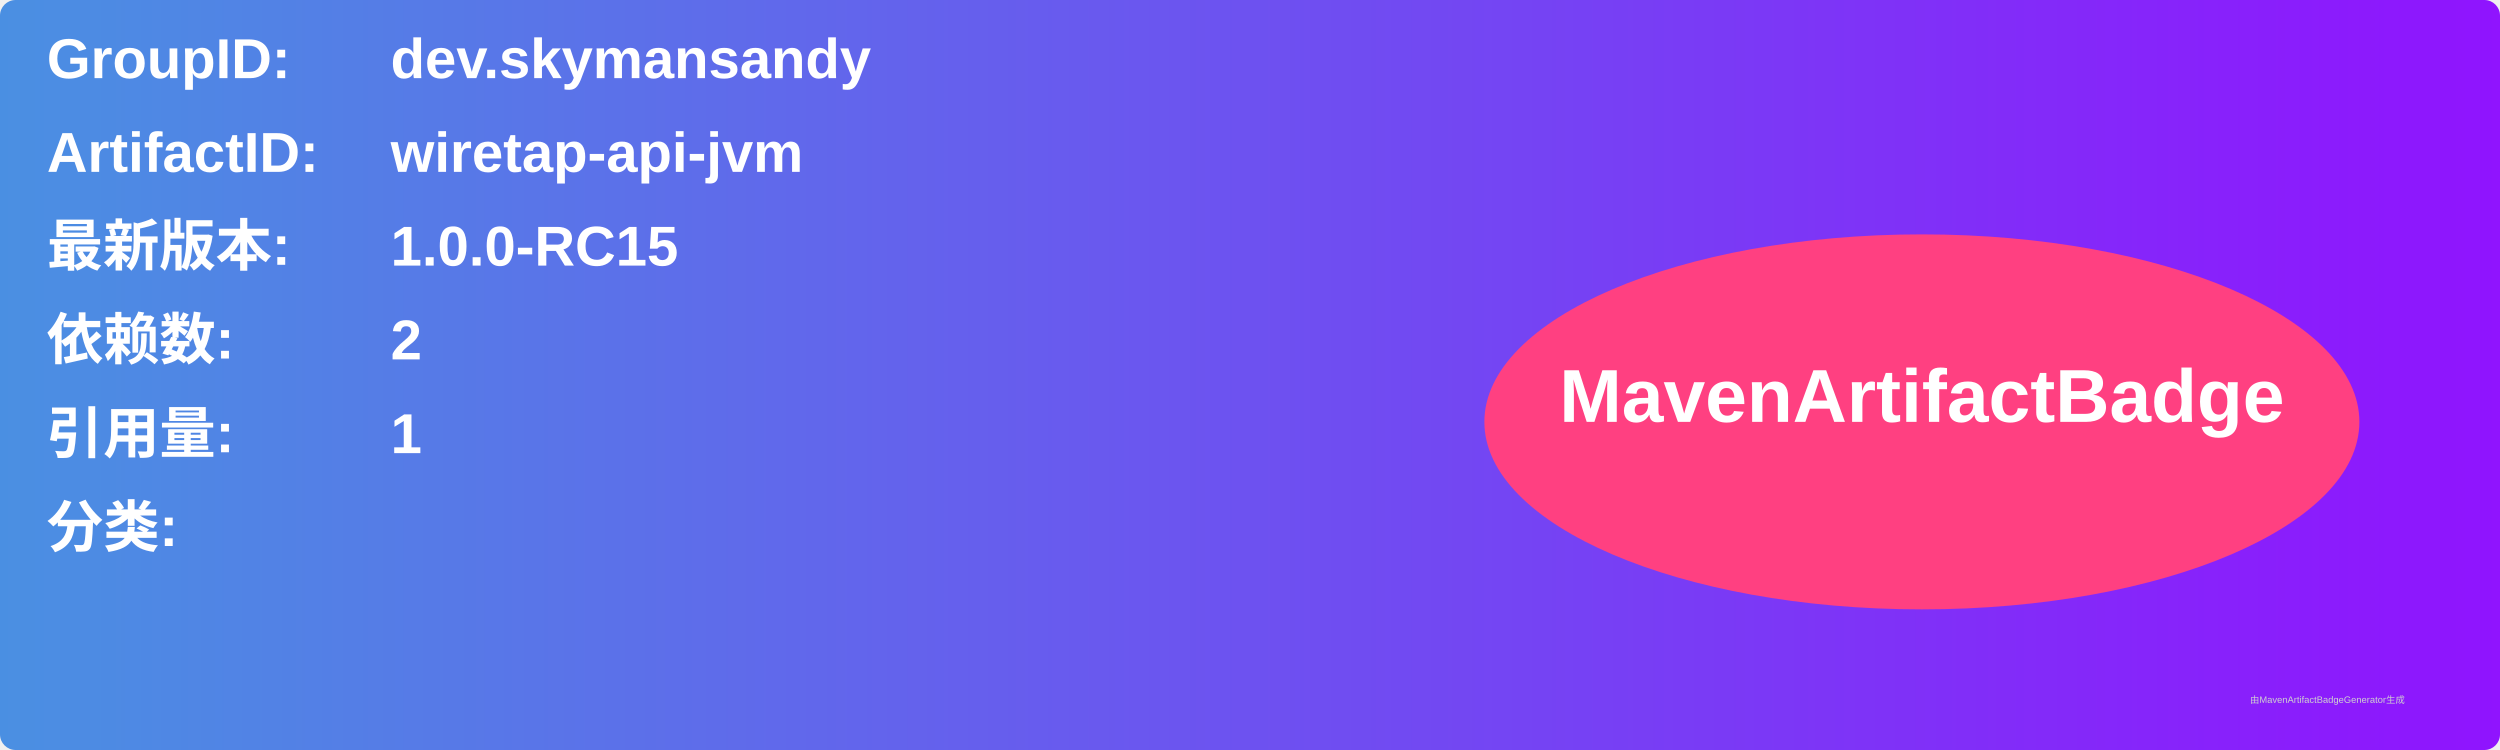
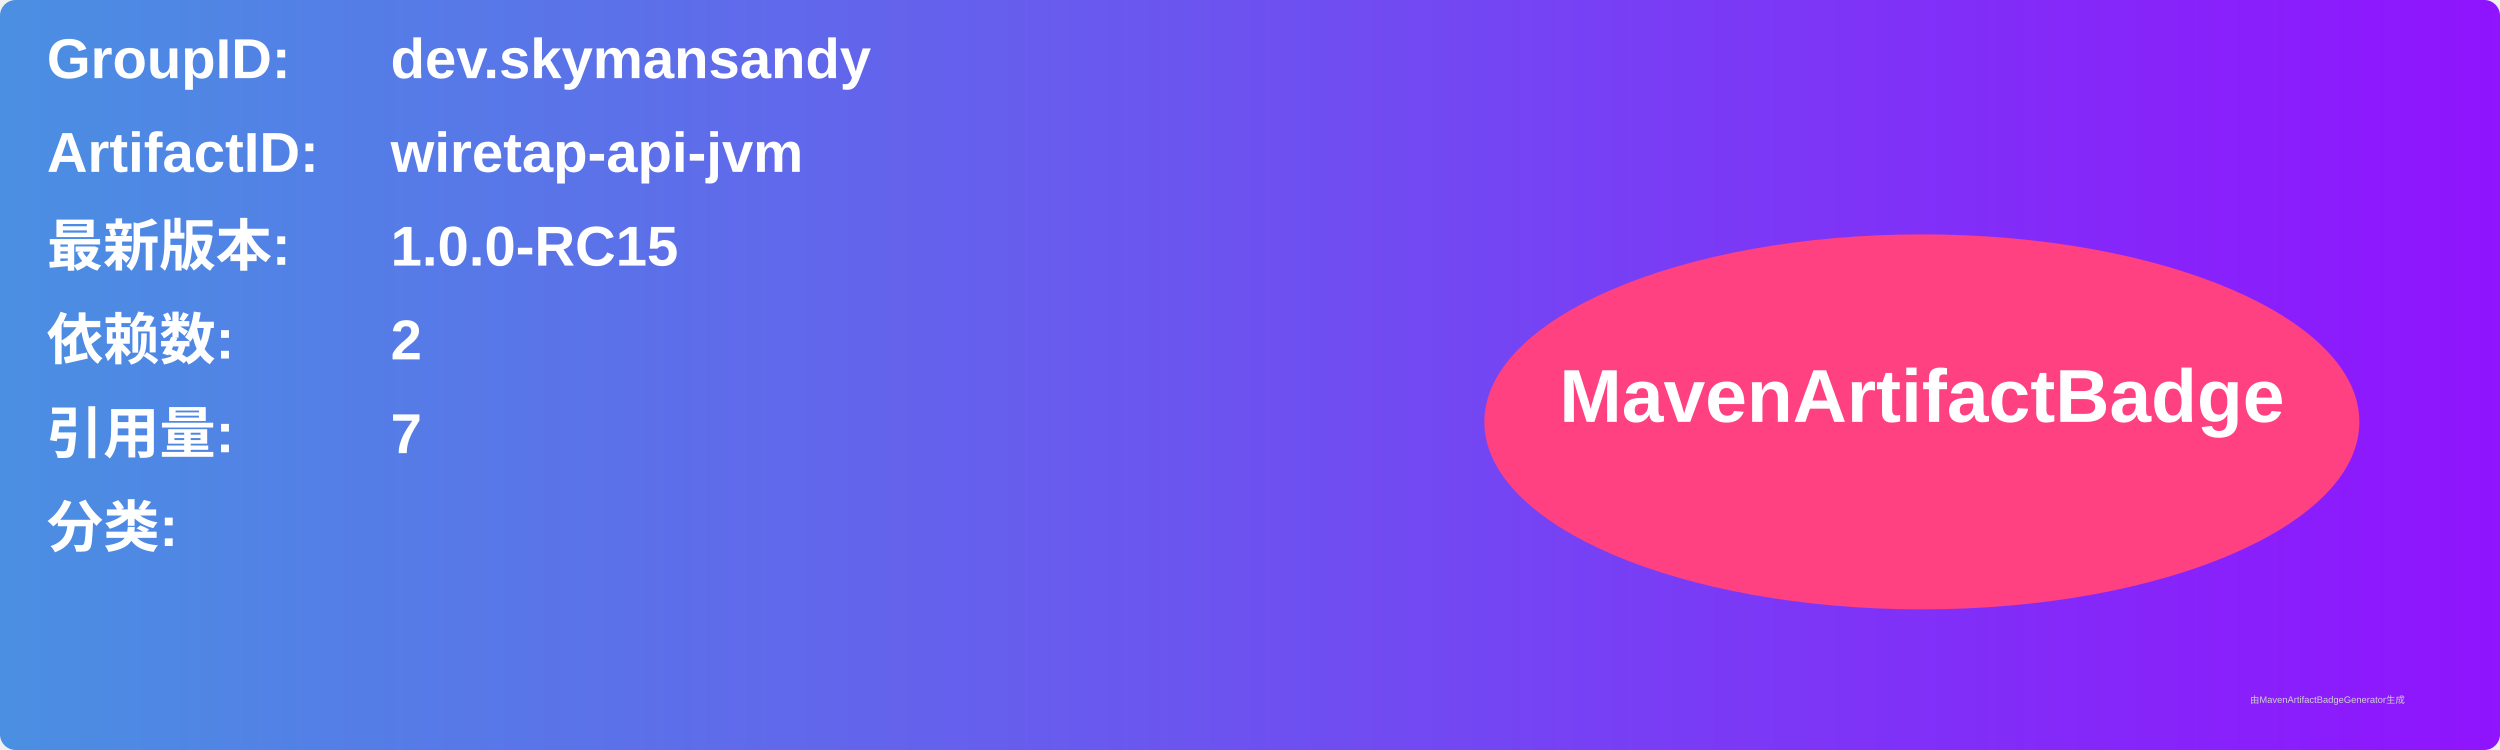
<svg xmlns="http://www.w3.org/2000/svg" width="800" height="240" viewBox="0 0 800 240">
  <linearGradient id="grad" x1="0%" y1="0%" x2="100%" y2="0%">
    <stop offset="0%" stop-color="#4a90e2" />
    <stop offset="100%" stop-color="#9013fe" />
  </linearGradient>
  <rect width="100%" height="100%" rx="5" ry="5" fill="url(#grad)" />
  <g transform="translate(15, 15)">
    <text x="0" y="10" font-family="Arial" font-size="18" fill="white" font-weight="bold" width="260">GroupID:</text>
    <text x="110" y="10" font-family="Arial" font-size="18" fill="white" font-weight="bold" width="460">dev.skymansandy</text>
    <text x="0" y="40" font-family="Arial" font-size="18" fill="white" font-weight="bold" width="260">ArtifactID:</text>
    <text x="110" y="40" font-family="Arial" font-size="18" fill="white" font-weight="bold" width="460">wiretap-api-jvm</text>
    <text x="0" y="70" font-family="Arial" font-size="18" fill="white" font-weight="bold">最新版本:</text>
    <text x="110" y="70" font-family="Arial" font-size="18" fill="white" font-weight="bold">
      <tspan font-weight="bold">1.0.0-RC15</tspan>
    </text>
    <text x="0" y="100" font-family="Arial" font-size="18" fill="white" font-weight="bold">依赖数: </text>
    <text x="110" y="100" font-family="Arial" font-size="18" fill="white">
      <tspan font-weight="bold">2</tspan>
    </text>
    <text x="0" y="130" font-family="Arial" font-size="18" fill="white" font-weight="bold">引用量: </text>
    <text x="110" y="130" font-family="Arial" font-size="18" fill="white">
-       <tspan font-weight="bold">1</tspan>
+       <tspan font-weight="bold">7</tspan>
    </text>
    <text x="0" y="160" font-family="Arial" font-size="18" fill="white" font-weight="bold">分类:</text>
    <text x="10" y="190" font-family="Arial" font-size="10" fill="white">
      <tspan font-weight="bold" />
    </text>
    <ellipse cx="600" cy="120" rx="140" ry="60" fill="#ff4081" />
    <text x="600" y="120" text-anchor="middle" font-family="Arial" font-size="24" fill="white" font-weight="bold">MavenArtifactBadge</text>
  </g>
  <text x="720" y="225" font-family="Arial" font-size="3" fill="#d0d0d0">由MavenArtifactBadgeGenerator生成</text>
</svg>
